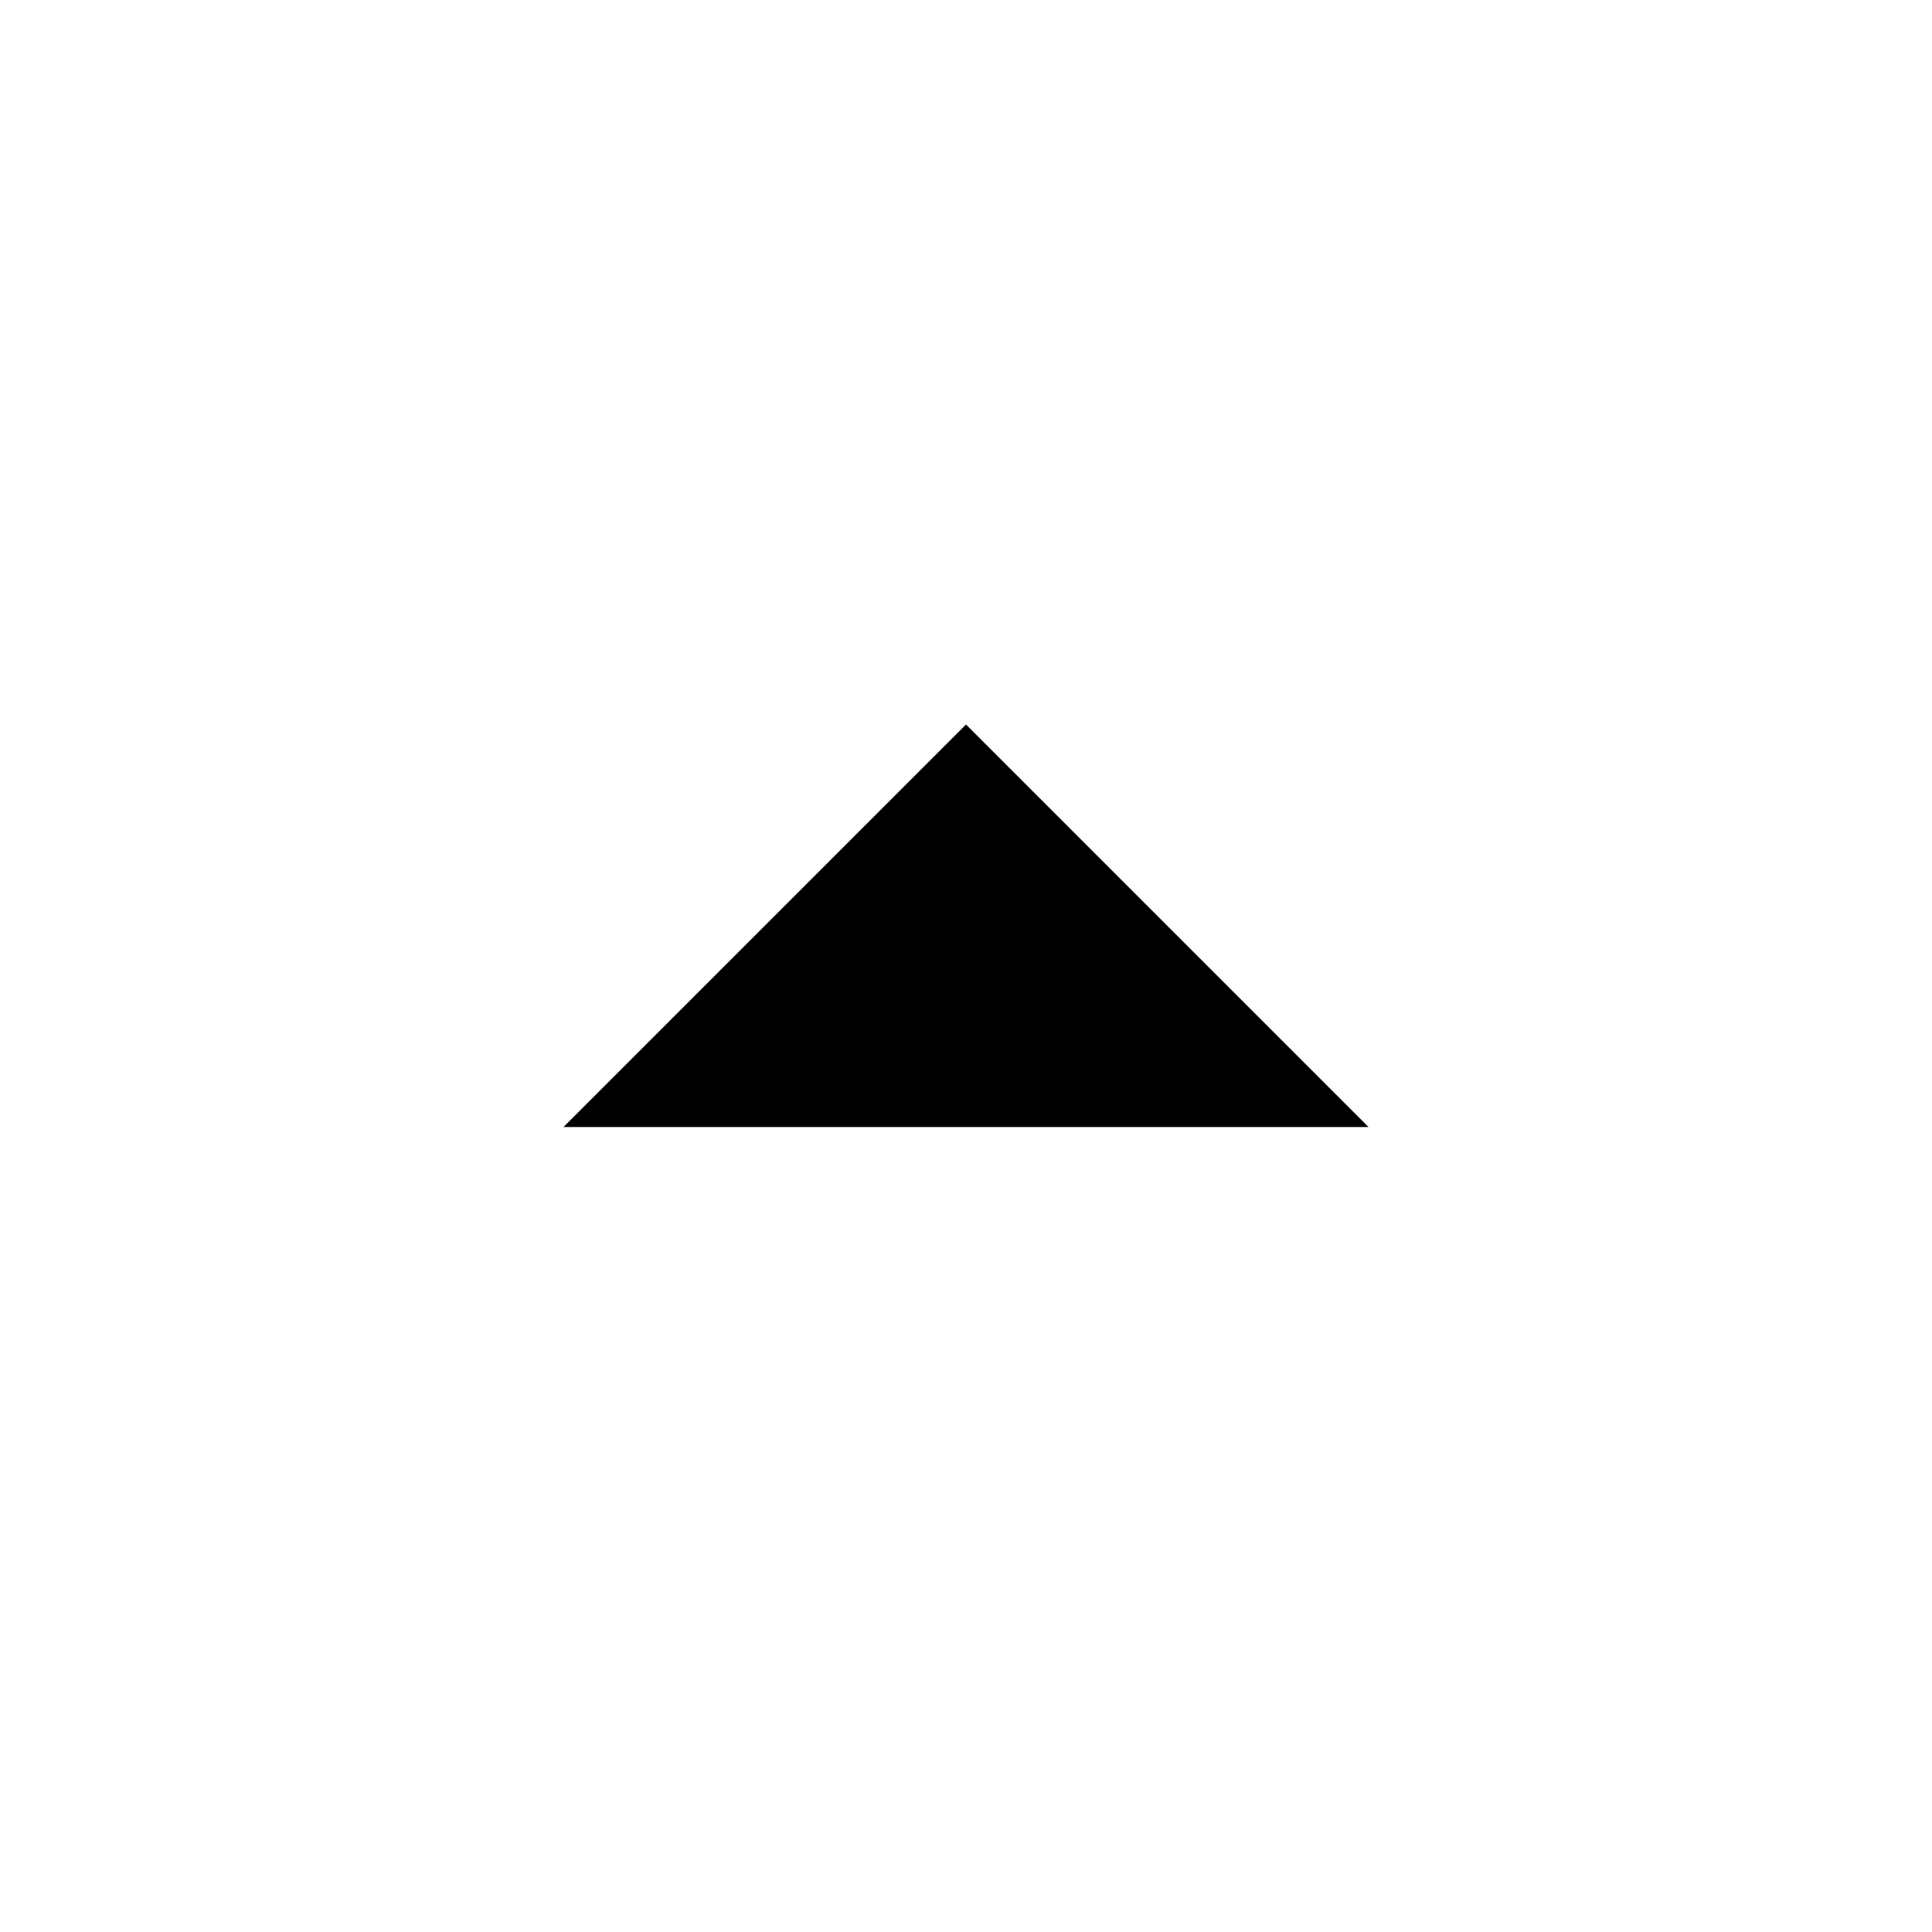
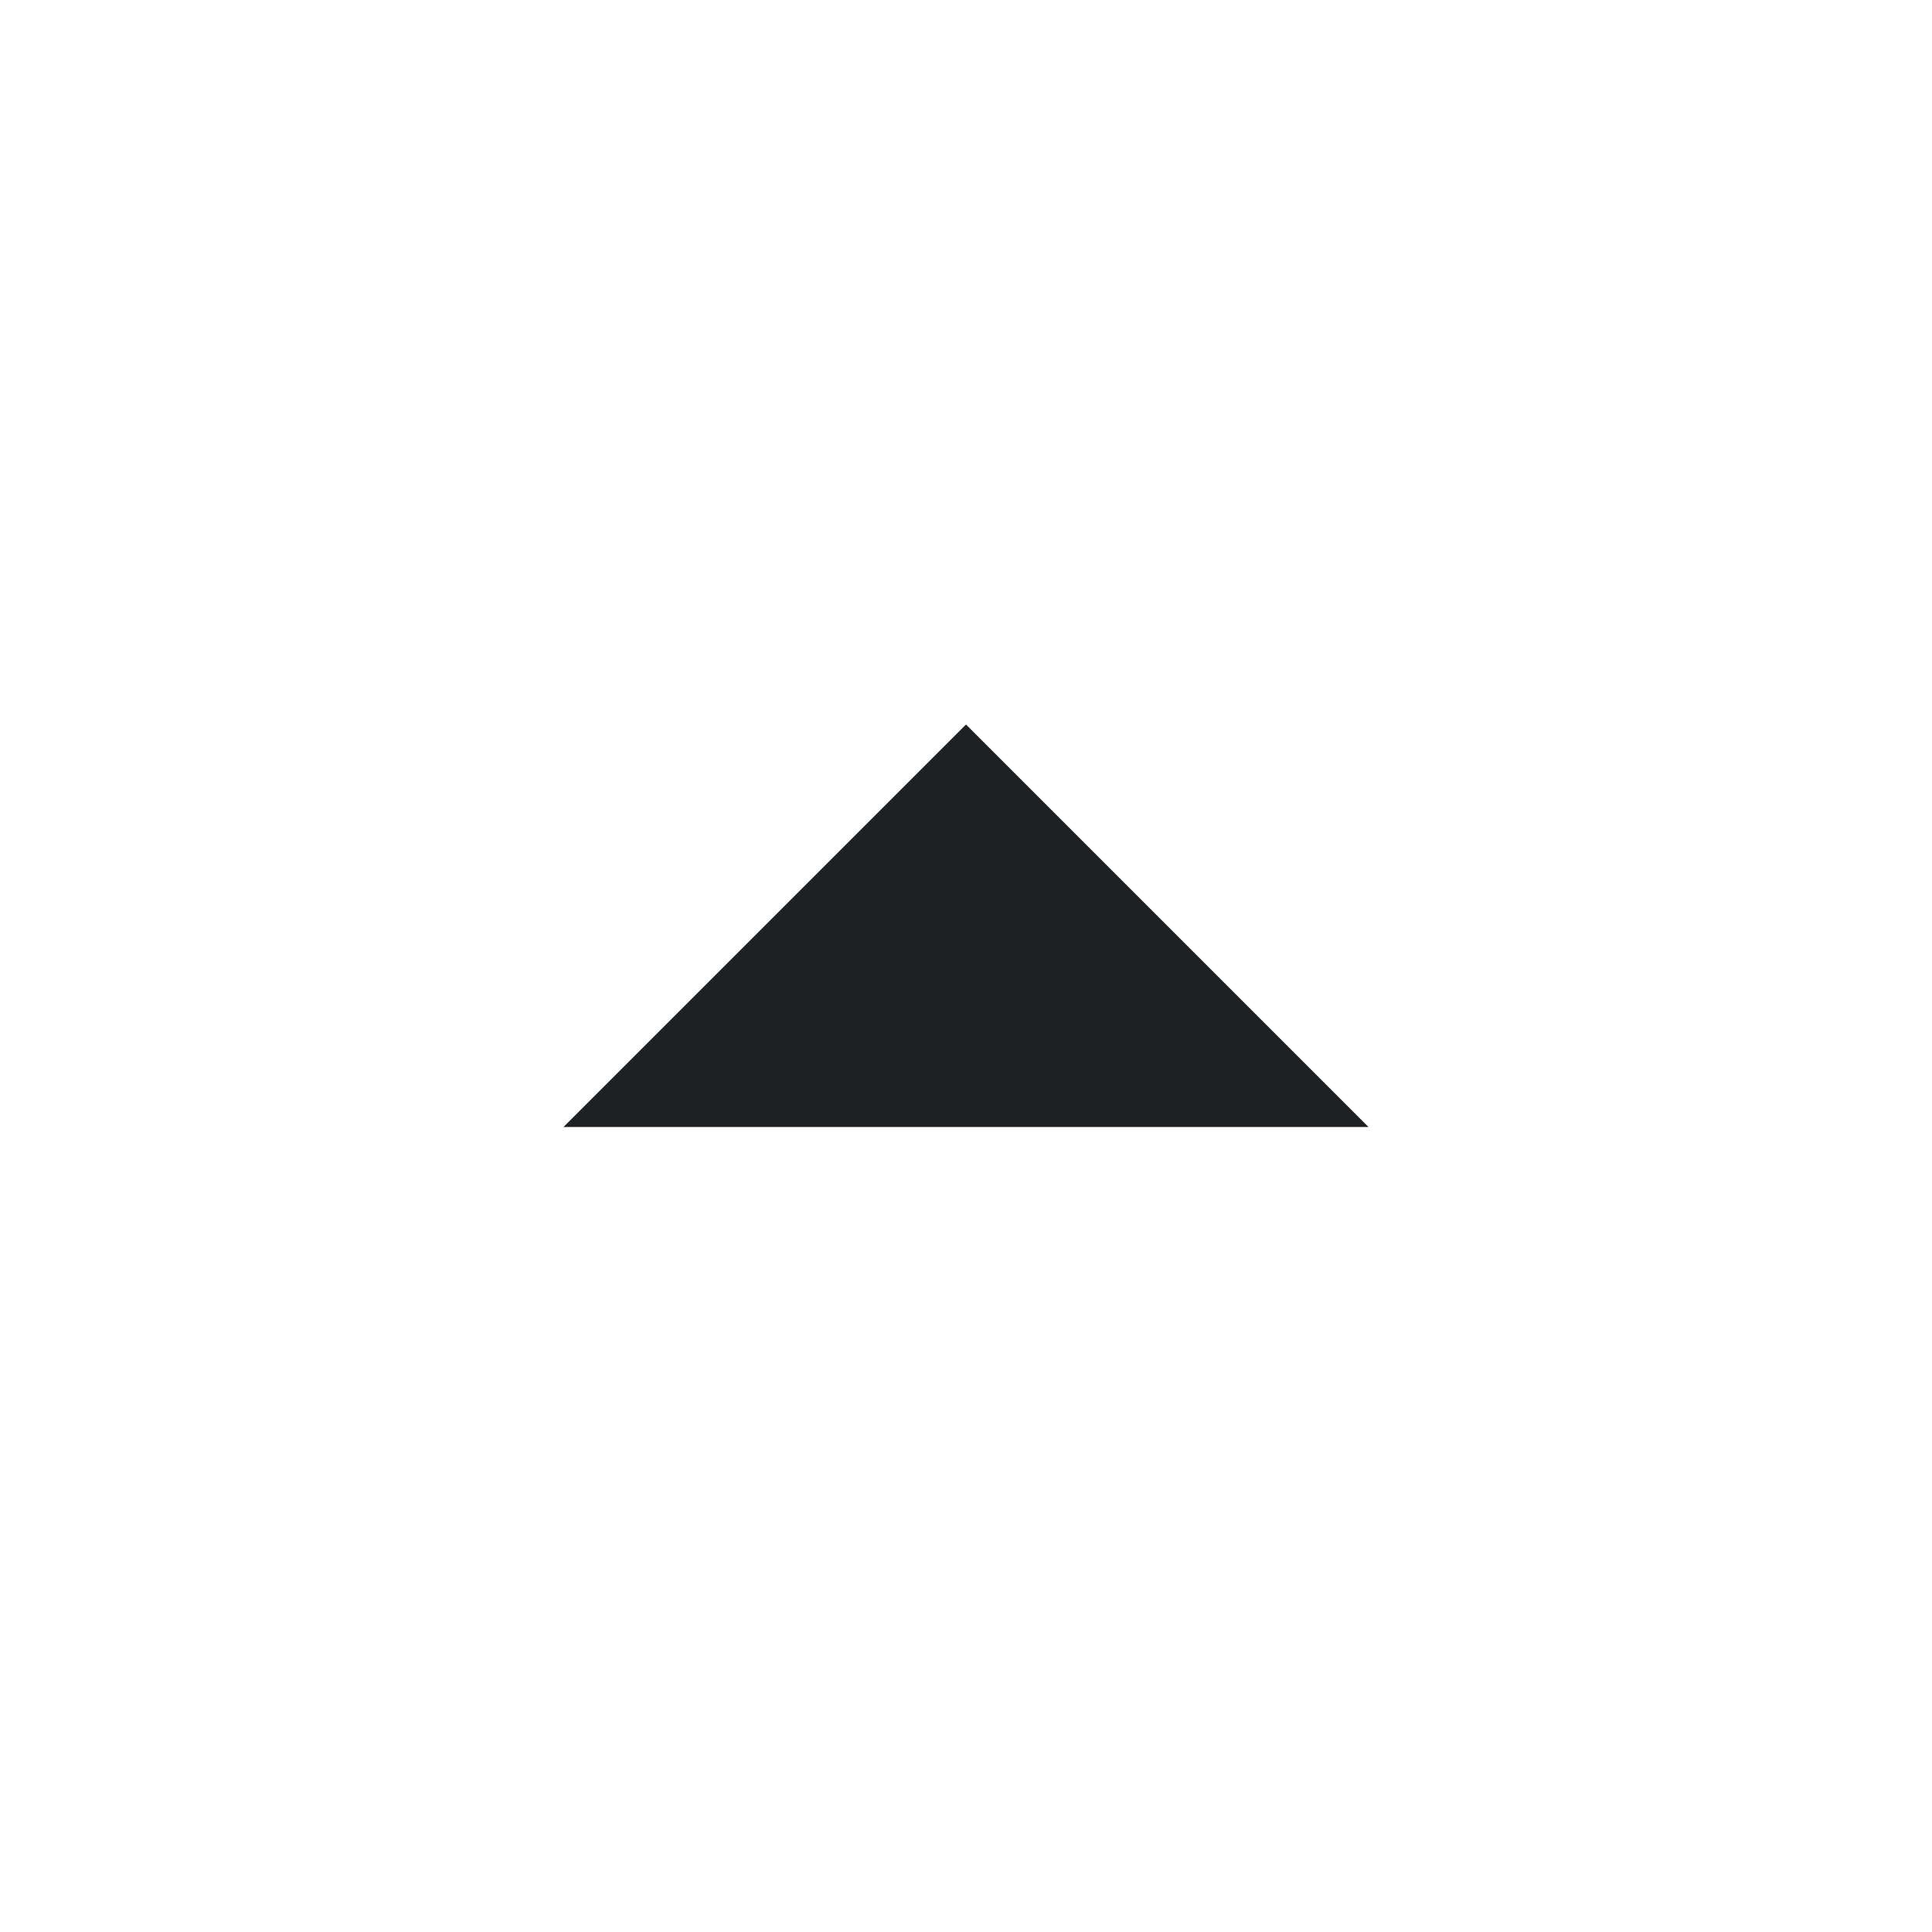
- <svg xmlns="http://www.w3.org/2000/svg" width="24" height="24" viewBox="0 0 24 24">
-   <path d="M7 14l5-5 5 5z" />
-   <path d="M0 0h24v24H0z" fill="none" />
+ <svg xmlns="http://www.w3.org/2000/svg" width="24" height="24" viewBox="0 0 24 24" fill="none">
+   <path d="M7 14L12 9L17 14H7Z" fill="#1C2125" />
</svg>
